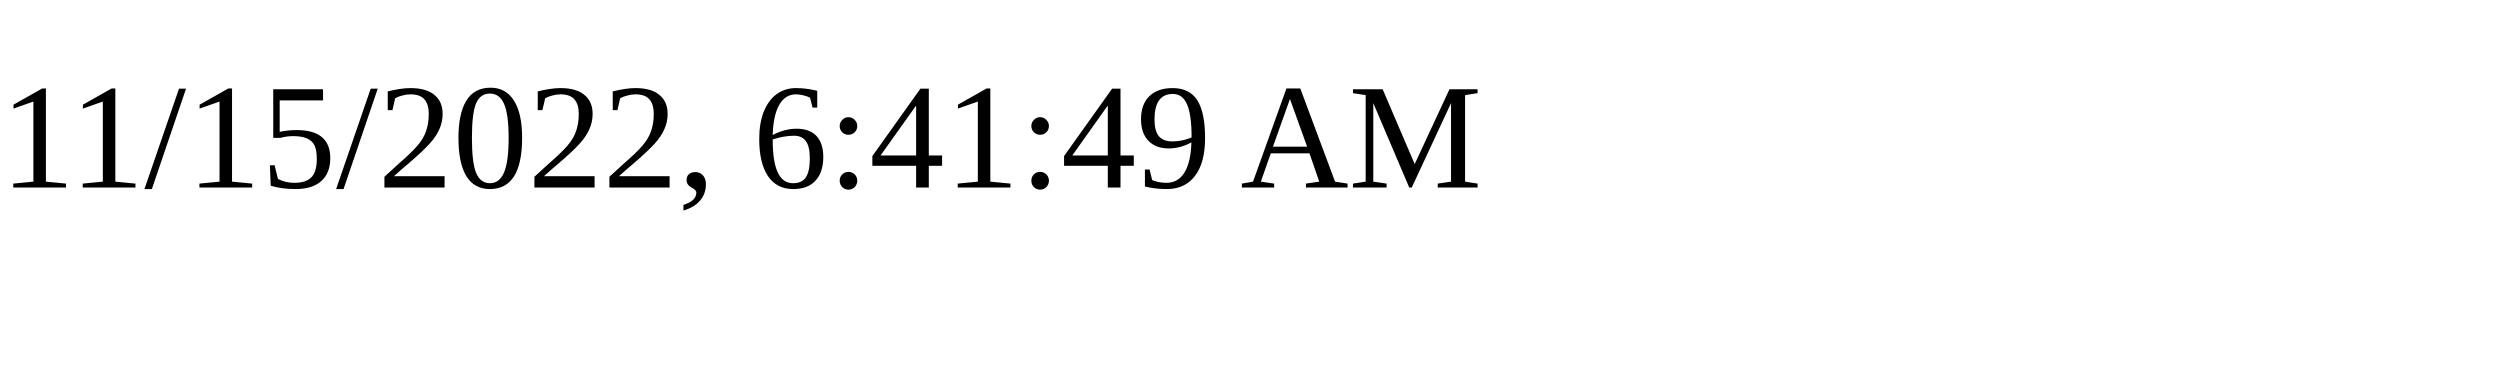
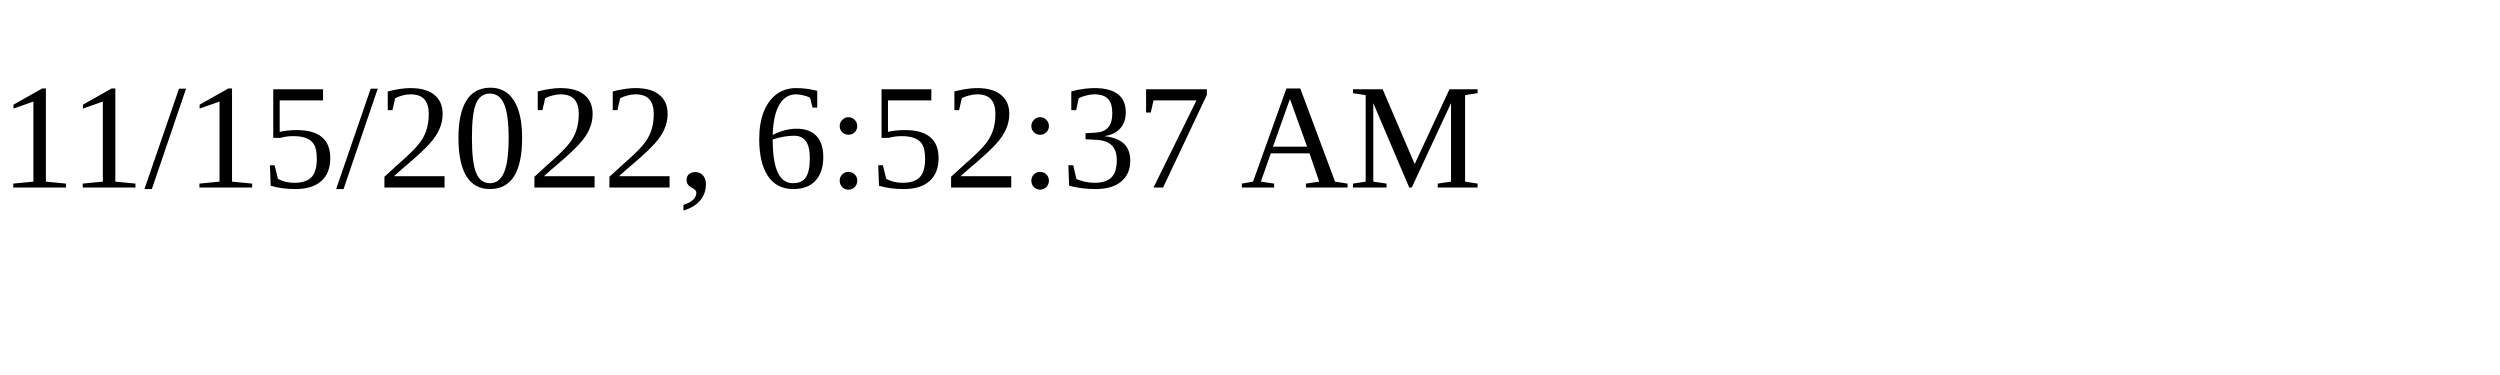
<svg xmlns="http://www.w3.org/2000/svg" height="30" width="200">
-   <text x="0" y="15">11/15/2022, 6:41:49 AM</text>
+   <text x="0" y="15">11/15/2022, 6:52:37 AM</text>
</svg>
